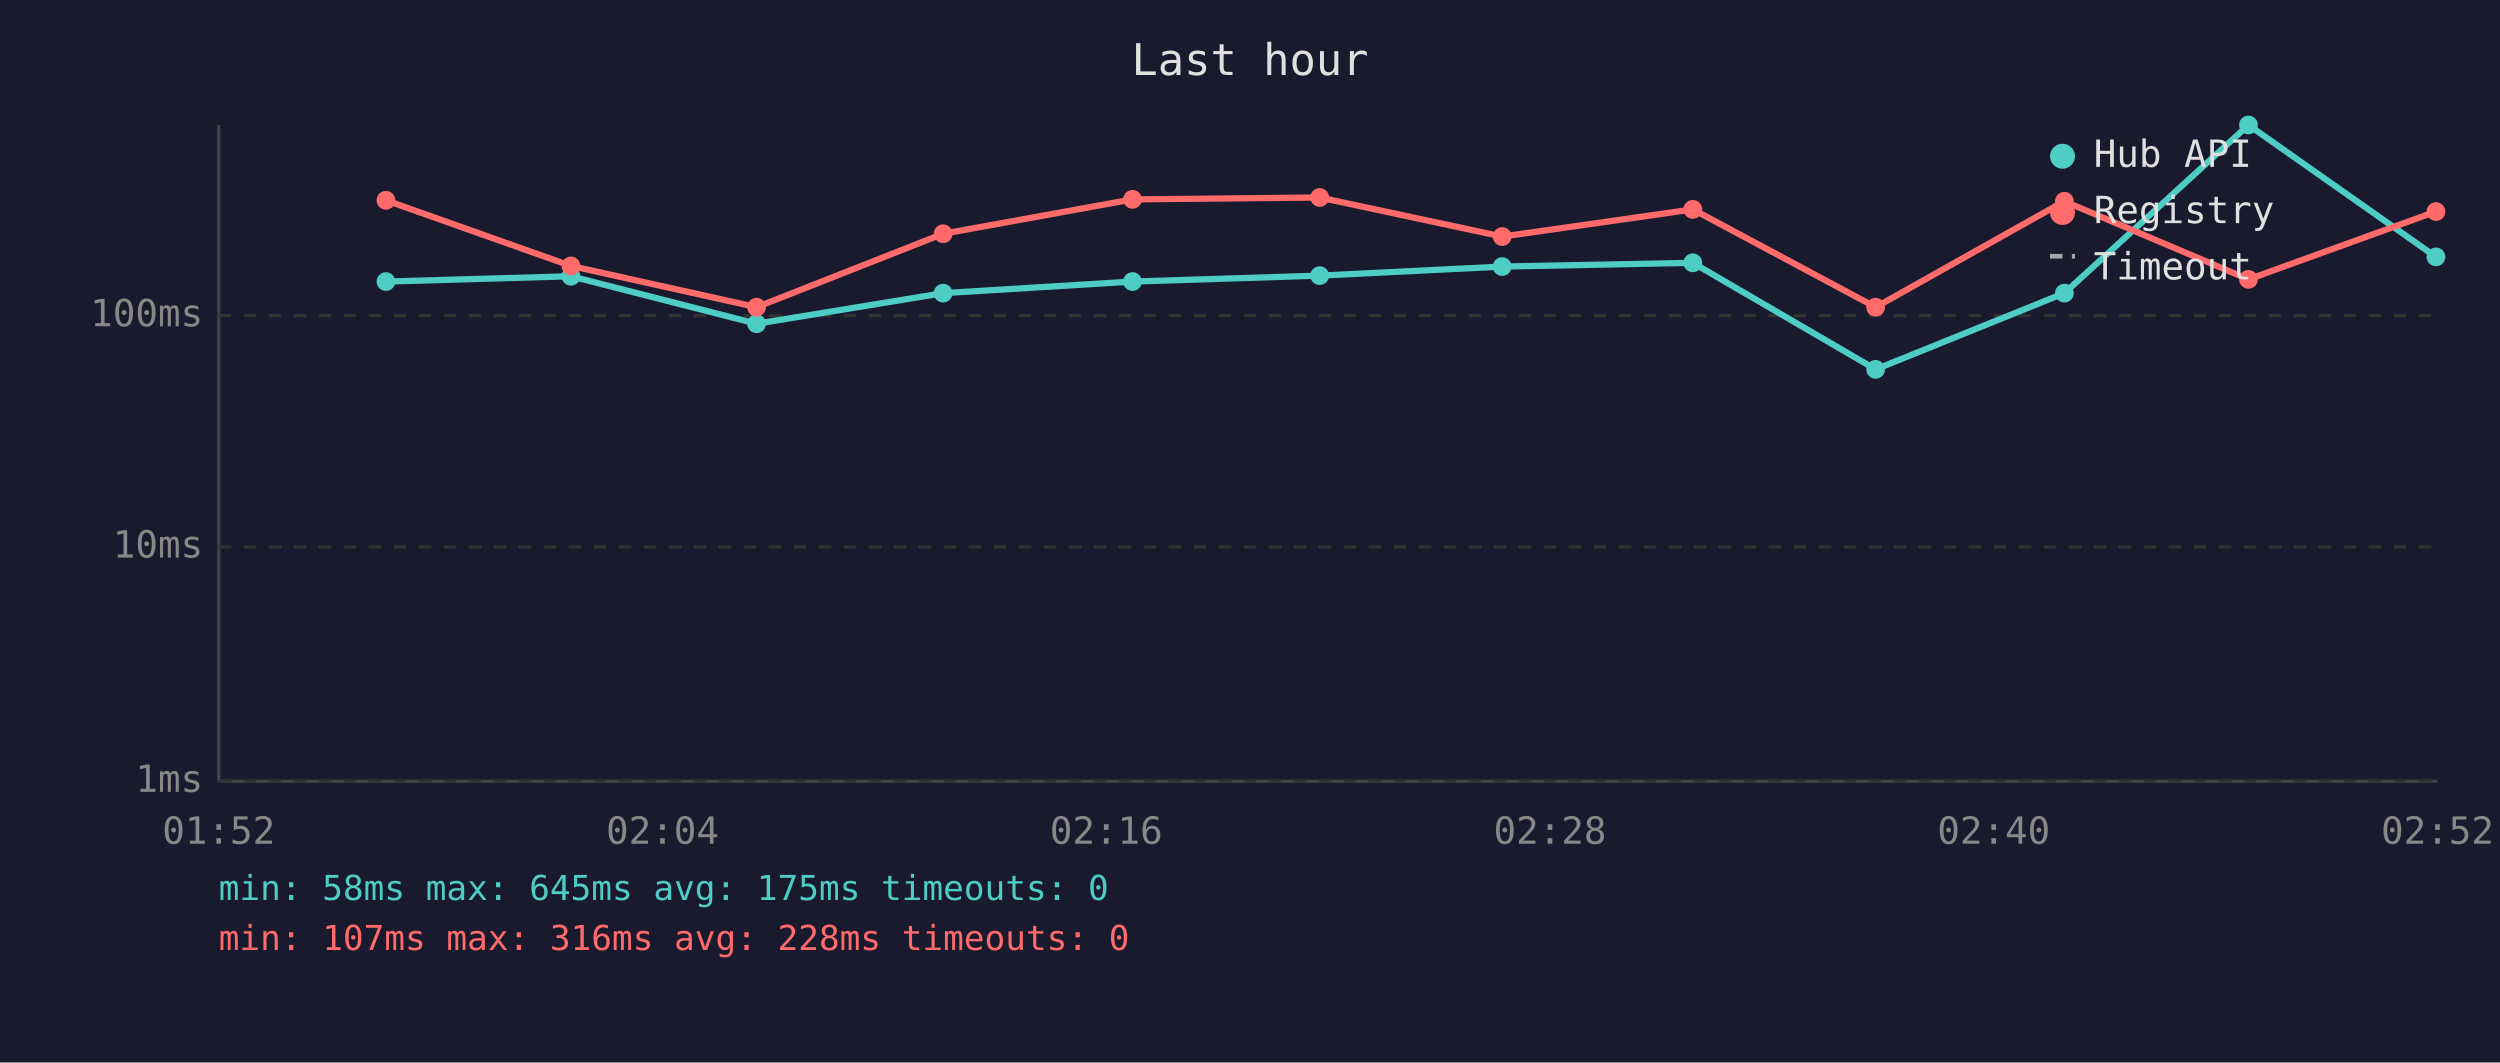
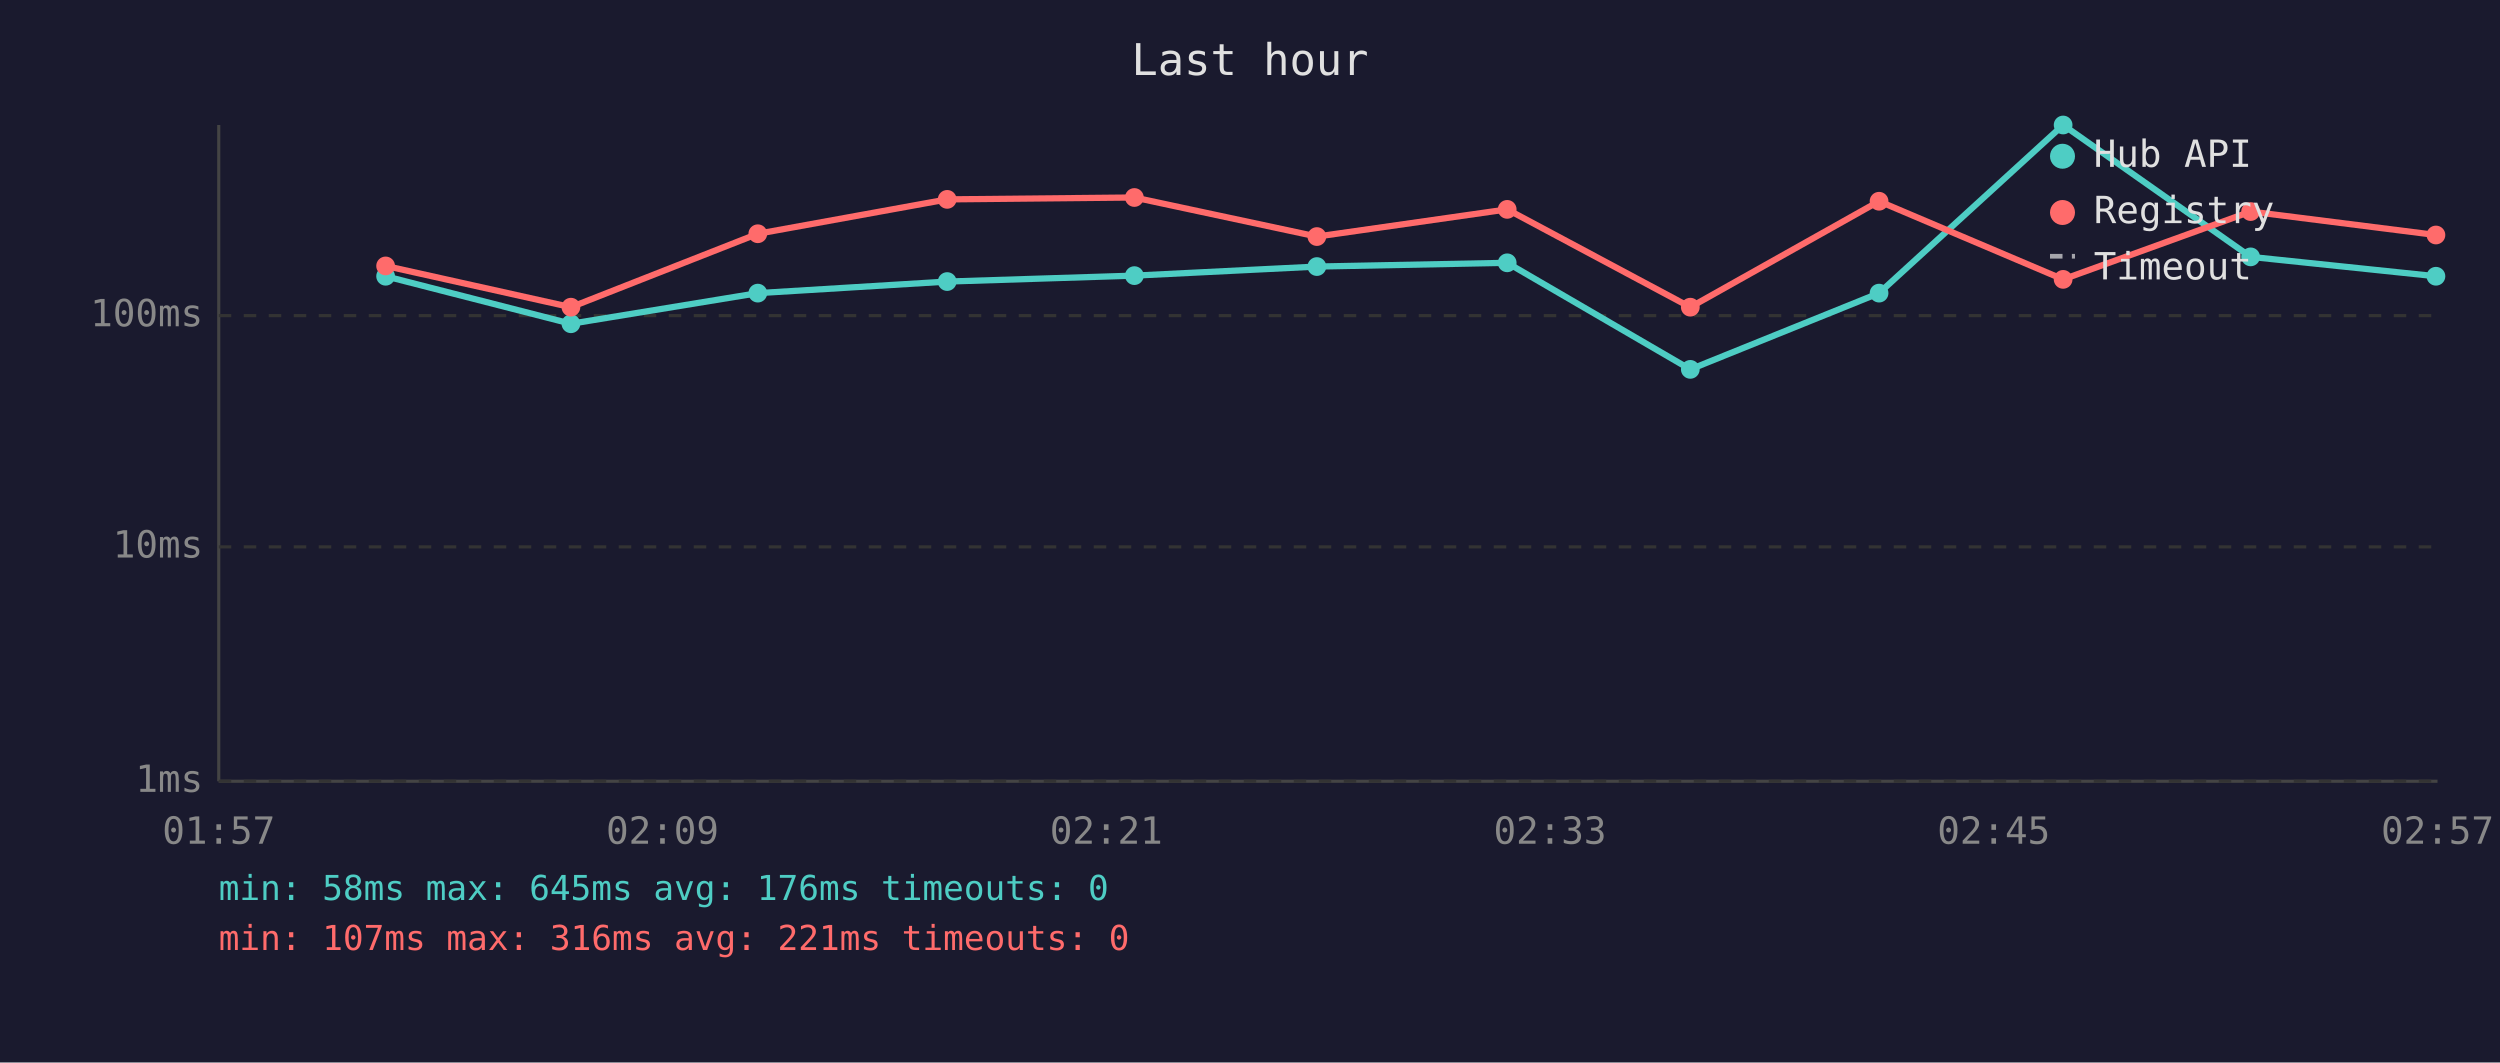
<svg xmlns="http://www.w3.org/2000/svg" viewBox="0 0 800 340" font-family="monospace" font-size="12">
  <rect width="800" height="340" fill="#1a1a2e" />
  <text x="400" y="24" fill="#e0e0e0" font-size="14" text-anchor="middle">Last hour</text>
  <line x1="70" y1="40" x2="70" y2="250" stroke="#444" stroke-width="1" />
  <line x1="70" y1="250" x2="780" y2="250" stroke="#444" stroke-width="1" />
  <line x1="70" y1="250" x2="780" y2="250" stroke="#333" stroke-width="1" stroke-dasharray="4" />
  <text x="65" y="250" fill="#888" text-anchor="end" dominant-baseline="middle">1ms</text>
  <line x1="70" y1="175" x2="780" y2="175" stroke="#333" stroke-width="1" stroke-dasharray="4" />
  <text x="65" y="175" fill="#888" text-anchor="end" dominant-baseline="middle">10ms</text>
  <line x1="70" y1="101" x2="780" y2="101" stroke="#333" stroke-width="1" stroke-dasharray="4" />
  <text x="65" y="101" fill="#888" text-anchor="end" dominant-baseline="middle">100ms</text>
-   <text x="70" y="270" fill="#888" text-anchor="middle">01:52</text>
-   <text x="212" y="270" fill="#888" text-anchor="middle">02:04</text>
-   <text x="354" y="270" fill="#888" text-anchor="middle">02:16</text>
-   <text x="496" y="270" fill="#888" text-anchor="middle">02:28</text>
-   <text x="638" y="270" fill="#888" text-anchor="middle">02:40</text>
-   <text x="780" y="270" fill="#888" text-anchor="middle">02:52</text>
-   <polyline points="123.5,90.1 182.7,88.4 242.1,103.6 301.8,93.8 362.4,90.1 422.3,88.2 480.7,85.3 541.7,84.1 600.2,118.2 660.6,93.8 719.5,40.0 779.5,82.2" fill="none" stroke="#4ecdc4" stroke-width="2" opacity="1" />
-   <circle cx="123.5" cy="90.1" r="3" fill="#4ecdc4" />
-   <circle cx="182.7" cy="88.4" r="3" fill="#4ecdc4" />
-   <circle cx="242.1" cy="103.6" r="3" fill="#4ecdc4" />
-   <circle cx="301.8" cy="93.8" r="3" fill="#4ecdc4" />
-   <circle cx="362.4" cy="90.1" r="3" fill="#4ecdc4" />
-   <circle cx="422.3" cy="88.2" r="3" fill="#4ecdc4" />
-   <circle cx="480.7" cy="85.3" r="3" fill="#4ecdc4" />
-   <circle cx="541.7" cy="84.1" r="3" fill="#4ecdc4" />
-   <circle cx="600.2" cy="118.2" r="3" fill="#4ecdc4" />
-   <circle cx="660.6" cy="93.8" r="3" fill="#4ecdc4" />
-   <circle cx="719.5" cy="40.0" r="3" fill="#4ecdc4" />
-   <circle cx="779.5" cy="82.2" r="3" fill="#4ecdc4" />
-   <polyline points="123.5,64.1 182.7,85.1 242.1,98.3 301.8,74.8 362.4,63.8 422.3,63.2 480.7,75.7 541.7,67.0 600.2,98.3 660.6,64.4 719.5,89.4 779.5,67.7" fill="none" stroke="#ff6b6b" stroke-width="2" opacity="1" />
-   <circle cx="123.5" cy="64.1" r="3" fill="#ff6b6b" />
-   <circle cx="182.7" cy="85.1" r="3" fill="#ff6b6b" />
-   <circle cx="242.1" cy="98.3" r="3" fill="#ff6b6b" />
-   <circle cx="301.8" cy="74.8" r="3" fill="#ff6b6b" />
-   <circle cx="362.4" cy="63.8" r="3" fill="#ff6b6b" />
-   <circle cx="422.3" cy="63.2" r="3" fill="#ff6b6b" />
-   <circle cx="480.7" cy="75.7" r="3" fill="#ff6b6b" />
-   <circle cx="541.7" cy="67.0" r="3" fill="#ff6b6b" />
-   <circle cx="600.2" cy="98.3" r="3" fill="#ff6b6b" />
-   <circle cx="660.6" cy="64.4" r="3" fill="#ff6b6b" />
-   <circle cx="719.5" cy="89.4" r="3" fill="#ff6b6b" />
-   <circle cx="779.5" cy="67.7" r="3" fill="#ff6b6b" />
+   <text x="70" y="270" fill="#888" text-anchor="middle">01:57</text>
+   <text x="212" y="270" fill="#888" text-anchor="middle">02:09</text>
+   <text x="354" y="270" fill="#888" text-anchor="middle">02:21</text>
+   <text x="496" y="270" fill="#888" text-anchor="middle">02:33</text>
+   <text x="638" y="270" fill="#888" text-anchor="middle">02:45</text>
+   <text x="780" y="270" fill="#888" text-anchor="middle">02:57</text>
+   <polyline points="123.4,88.4 182.7,103.6 242.5,93.8 303.1,90.1 363.0,88.2 421.4,85.3 482.3,84.1 540.9,118.2 601.3,93.8 660.2,40.0 720.2,82.2 779.5,88.4" fill="none" stroke="#4ecdc4" stroke-width="2" opacity="1" />
+   <circle cx="123.4" cy="88.4" r="3" fill="#4ecdc4" />
+   <circle cx="182.7" cy="103.6" r="3" fill="#4ecdc4" />
+   <circle cx="242.5" cy="93.8" r="3" fill="#4ecdc4" />
+   <circle cx="303.1" cy="90.1" r="3" fill="#4ecdc4" />
+   <circle cx="363.0" cy="88.2" r="3" fill="#4ecdc4" />
+   <circle cx="421.4" cy="85.3" r="3" fill="#4ecdc4" />
+   <circle cx="482.3" cy="84.1" r="3" fill="#4ecdc4" />
+   <circle cx="540.9" cy="118.2" r="3" fill="#4ecdc4" />
+   <circle cx="601.3" cy="93.8" r="3" fill="#4ecdc4" />
+   <circle cx="660.2" cy="40.0" r="3" fill="#4ecdc4" />
+   <circle cx="720.2" cy="82.2" r="3" fill="#4ecdc4" />
+   <circle cx="779.5" cy="88.4" r="3" fill="#4ecdc4" />
+   <polyline points="123.4,85.1 182.7,98.3 242.5,74.8 303.1,63.8 363.0,63.2 421.4,75.7 482.3,67.0 540.9,98.3 601.3,64.4 660.2,89.4 720.2,67.7 779.5,75.2" fill="none" stroke="#ff6b6b" stroke-width="2" opacity="1" />
+   <circle cx="123.4" cy="85.1" r="3" fill="#ff6b6b" />
+   <circle cx="182.7" cy="98.3" r="3" fill="#ff6b6b" />
+   <circle cx="242.5" cy="74.8" r="3" fill="#ff6b6b" />
+   <circle cx="303.1" cy="63.8" r="3" fill="#ff6b6b" />
+   <circle cx="363.0" cy="63.2" r="3" fill="#ff6b6b" />
+   <circle cx="421.4" cy="75.7" r="3" fill="#ff6b6b" />
+   <circle cx="482.3" cy="67.0" r="3" fill="#ff6b6b" />
+   <circle cx="540.9" cy="98.3" r="3" fill="#ff6b6b" />
+   <circle cx="601.3" cy="64.4" r="3" fill="#ff6b6b" />
+   <circle cx="660.2" cy="89.4" r="3" fill="#ff6b6b" />
+   <circle cx="720.2" cy="67.7" r="3" fill="#ff6b6b" />
+   <circle cx="779.5" cy="75.2" r="3" fill="#ff6b6b" />
  <circle cx="660" cy="50" r="4" fill="#4ecdc4" />
  <text x="670" y="50" fill="#e0e0e0" dominant-baseline="middle">Hub API</text>
  <circle cx="660" cy="68" r="4" fill="#ff6b6b" />
  <text x="670" y="68" fill="#e0e0e0" dominant-baseline="middle">Registry</text>
  <line x1="656" y1="82" x2="664" y2="82" stroke="#e0e0e0" stroke-width="1.5" stroke-dasharray="4,3" opacity="0.7" />
  <text x="670" y="86" fill="#e0e0e0" dominant-baseline="middle">Timeout</text>
-   <text x="70" y="288" fill="#4ecdc4" font-size="11">min: 58ms  max: 645ms  avg: 175ms  timeouts: 0</text>
-   <text x="70" y="304" fill="#ff6b6b" font-size="11">min: 107ms  max: 316ms  avg: 228ms  timeouts: 0</text>
+   <text x="70" y="288" fill="#4ecdc4" font-size="11">min: 58ms  max: 645ms  avg: 176ms  timeouts: 0</text>
+   <text x="70" y="304" fill="#ff6b6b" font-size="11">min: 107ms  max: 316ms  avg: 221ms  timeouts: 0</text>
</svg>
